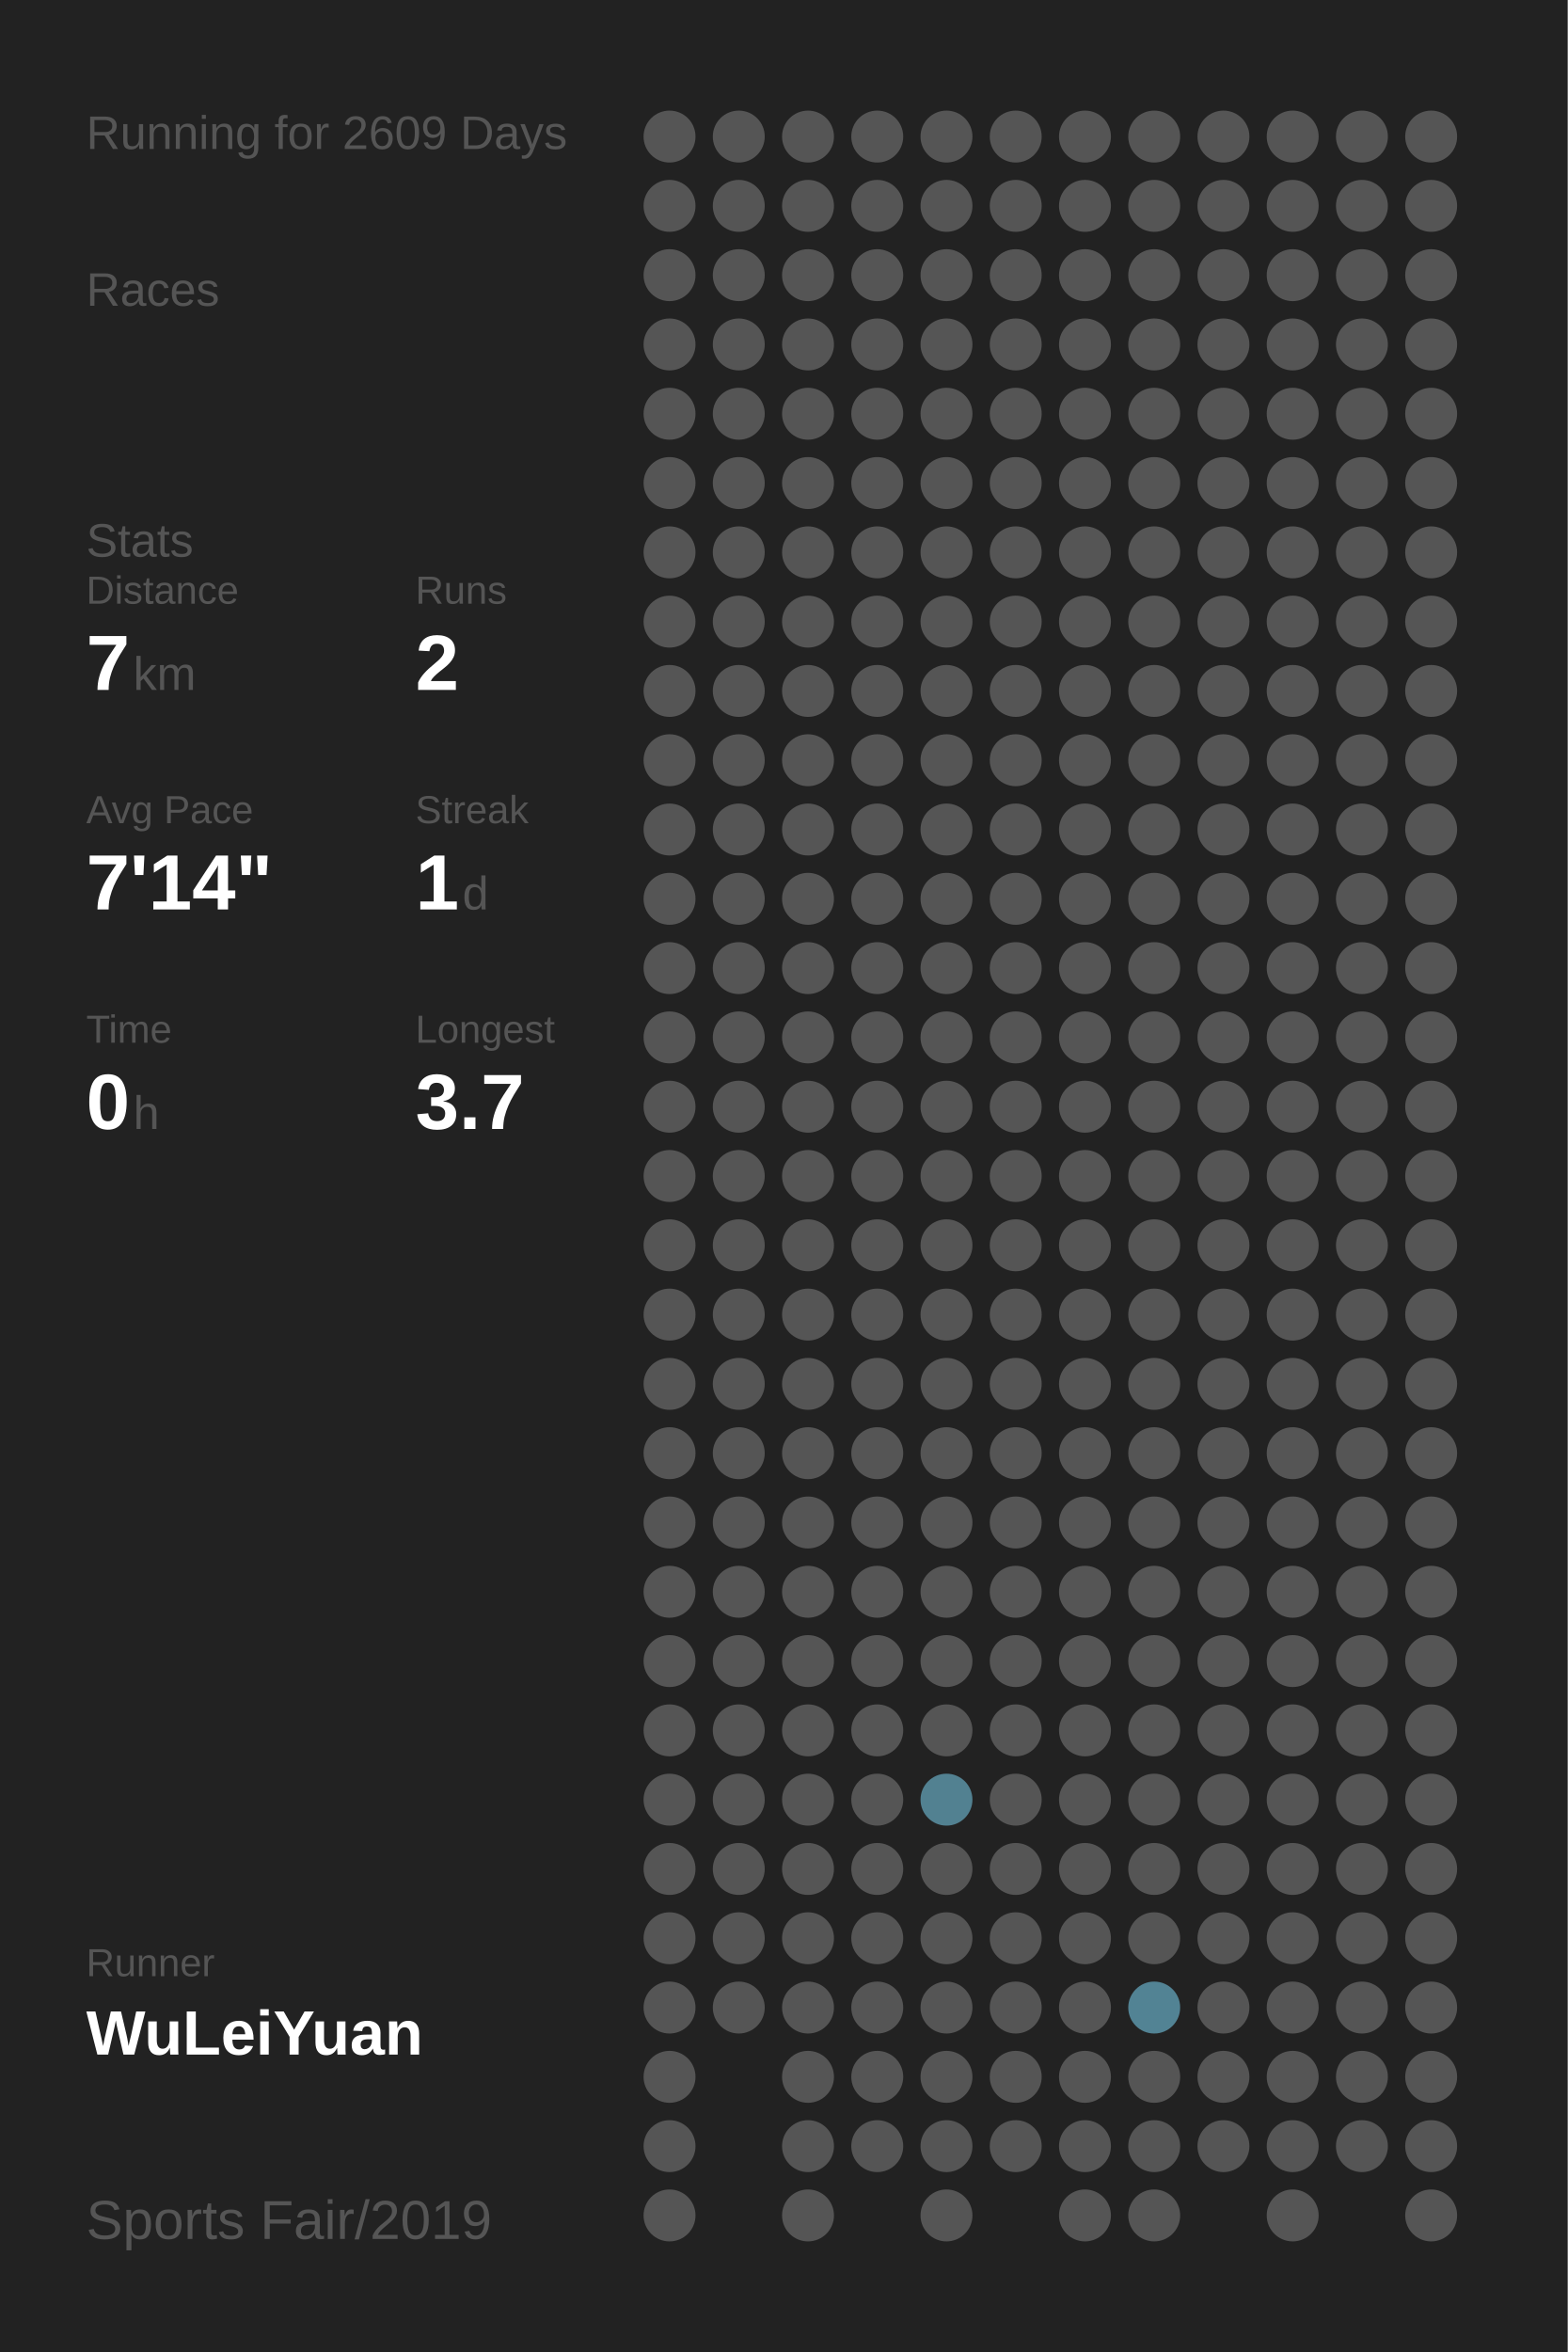
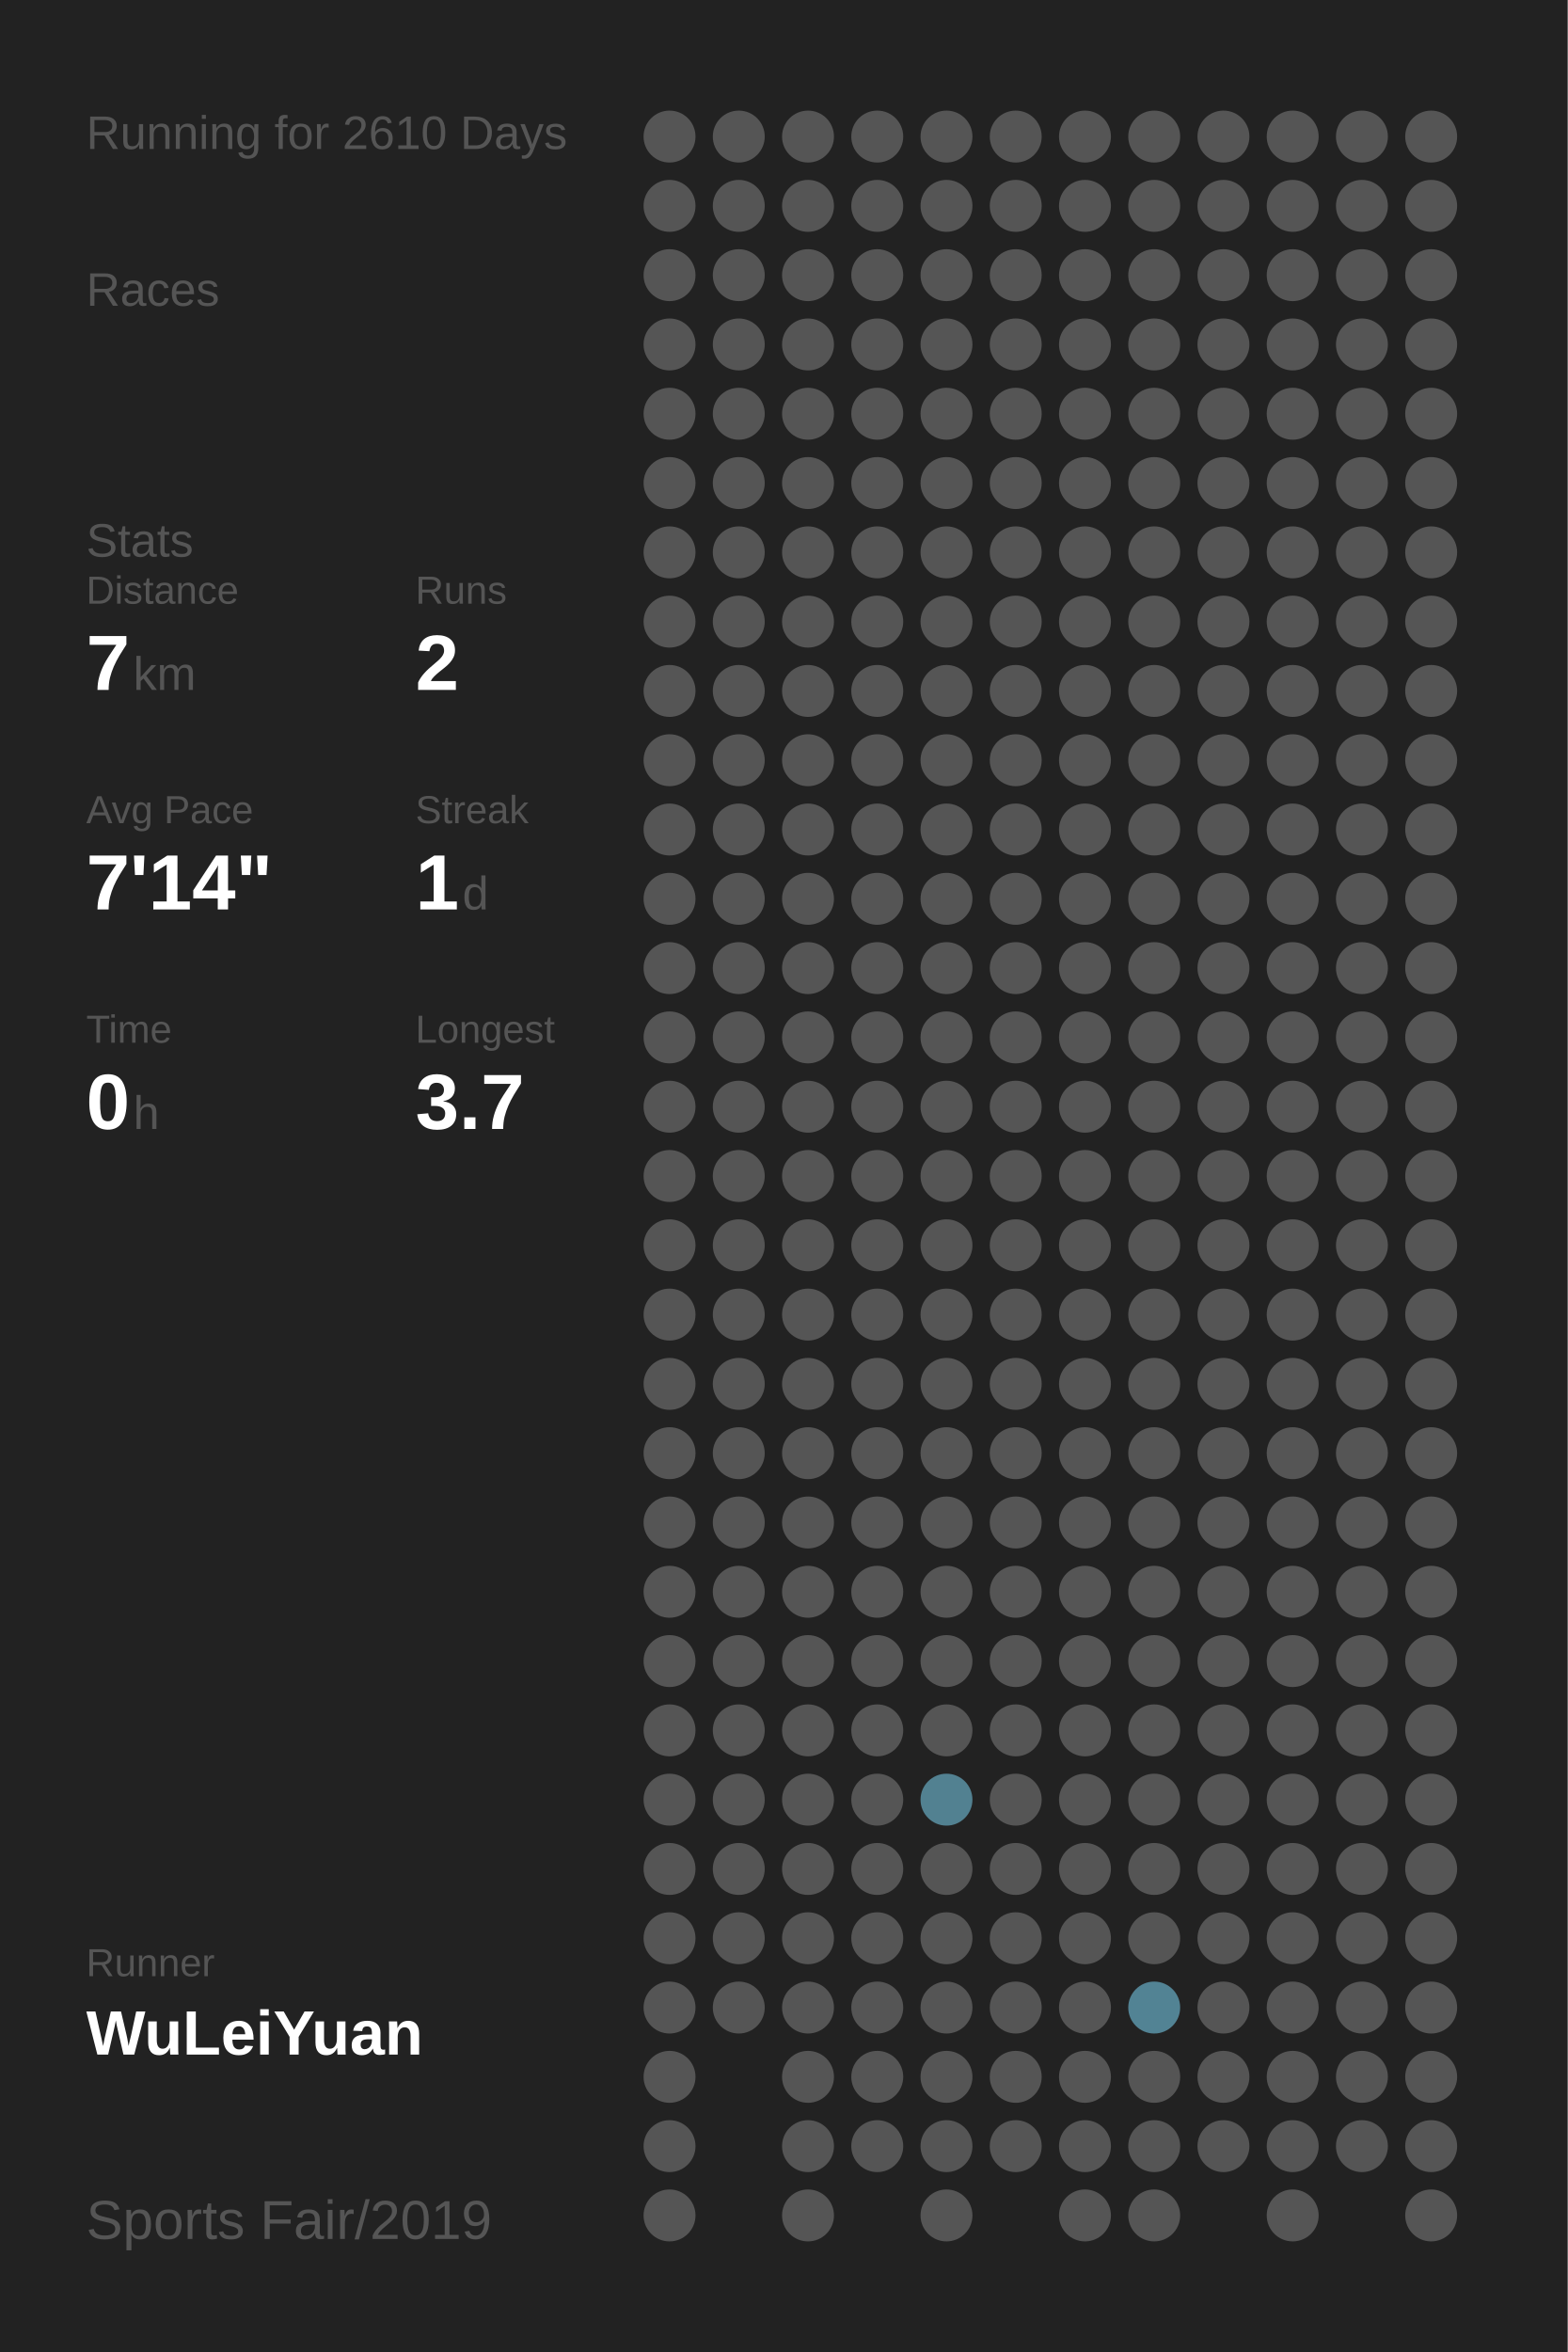
<svg xmlns="http://www.w3.org/2000/svg" baseProfile="full" height="300mm" version="1.1" viewBox="0,0,200,300" width="200mm">
  <defs />
  <rect fill="#222222" height="300" width="200" x="0" y="0" />
-   <text fill="#555555" style="font-size:6px; font-family:Arial;" x="11" y="19">Running for 2609 Days</text>
+   <text fill="#555555" style="font-size:6px; font-family:Arial;" x="11" y="19">Running for 2610 Days</text>
  <text fill="#555555" style="font-size:6px; font-family:Arial;" x="11" y="39">Races</text>
  <text fill="#555555" style="font-size:6px; font-family:Arial;" x="11" y="71">Stats</text>
  <text fill="#555555" style="font-size:5px; font-family:Arial;" x="11" y="77">Distance</text>
  <text fill="#FFFFFF" style="font-size:10px; font-family:Arial; font-weight:bold;" x="11" y="88">7</text>
  <text fill="#555555" style="font-size:6px; font-family:Arial;" x="17" y="88">km</text>
  <text fill="#555555" style="font-size:5px; font-family:Arial;" x="53" y="77">Runs</text>
  <text fill="#FFFFFF" style="font-size:10px; font-family:Arial; font-weight:bold;" x="53" y="88">2</text>
  <text fill="#555555" style="font-size:5px; font-family:Arial;" x="11" y="105">Avg Pace</text>
  <text fill="#FFFFFF" style="font-size:10px; font-family:Arial; font-weight:bold;" x="11" y="116">7'14"</text>
  <text fill="#555555" style="font-size:5px; font-family:Arial;" x="53" y="105">Streak</text>
  <text fill="#FFFFFF" style="font-size:10px; font-family:Arial; font-weight:bold;" x="53" y="116">1</text>
  <text fill="#555555" style="font-size:6px; font-family:Arial;" x="59" y="116">d</text>
  <text fill="#555555" style="font-size:5px; font-family:Arial;" x="11" y="133">Time</text>
  <text fill="#FFFFFF" style="font-size:10px; font-family:Arial; font-weight:bold;" x="11" y="144">0</text>
  <text fill="#555555" style="font-size:6px; font-family:Arial;" x="17" y="144">h</text>
  <text fill="#555555" style="font-size:5px; font-family:Arial;" x="53" y="133">Longest</text>
  <text fill="#FFFFFF" style="font-size:10px; font-family:Arial; font-weight:bold;" x="53" y="144">3.7</text>
  <text fill="#555555" style="font-size:5px; font-family:Arial;" x="11" y="252.065">Runner</text>
  <text fill="#FFFFFF" style="font-size:8px; font-family:Arial; font-weight:bold;" x="11" y="262.065">WuLeiYuan</text>
  <text fill="#555555" style="font-size:7px; font-family:Arial;" x="11" y="285.581">Sports Fair/2019</text>
  <circle cx="85.417" cy="17.419" fill="#555555" r="3.312" />
  <circle cx="85.417" cy="26.258" fill="#555555" r="3.312" />
  <circle cx="85.417" cy="35.097" fill="#555555" r="3.312" />
  <circle cx="85.417" cy="43.935" fill="#555555" r="3.312" />
  <circle cx="85.417" cy="52.774" fill="#555555" r="3.312" />
  <circle cx="85.417" cy="61.613" fill="#555555" r="3.312" />
  <circle cx="85.417" cy="70.452" fill="#555555" r="3.312" />
  <circle cx="85.417" cy="79.29" fill="#555555" r="3.312" />
  <circle cx="85.417" cy="88.129" fill="#555555" r="3.312" />
  <circle cx="85.417" cy="96.968" fill="#555555" r="3.312" />
  <circle cx="85.417" cy="105.806" fill="#555555" r="3.312" />
  <circle cx="85.417" cy="114.645" fill="#555555" r="3.312" />
  <circle cx="85.417" cy="123.484" fill="#555555" r="3.312" />
  <circle cx="85.417" cy="132.323" fill="#555555" r="3.312" />
  <circle cx="85.417" cy="141.161" fill="#555555" r="3.312" />
  <circle cx="85.417" cy="150" fill="#555555" r="3.312" />
  <circle cx="85.417" cy="158.839" fill="#555555" r="3.312" />
  <circle cx="85.417" cy="167.677" fill="#555555" r="3.312" />
  <circle cx="85.417" cy="176.516" fill="#555555" r="3.312" />
  <circle cx="85.417" cy="185.355" fill="#555555" r="3.312" />
  <circle cx="85.417" cy="194.194" fill="#555555" r="3.312" />
  <circle cx="85.417" cy="203.032" fill="#555555" r="3.312" />
  <circle cx="85.417" cy="211.871" fill="#555555" r="3.312" />
  <circle cx="85.417" cy="220.71" fill="#555555" r="3.312" />
  <circle cx="85.417" cy="229.548" fill="#555555" r="3.312" />
  <circle cx="85.417" cy="238.387" fill="#555555" r="3.312" />
  <circle cx="85.417" cy="247.226" fill="#555555" r="3.312" />
  <circle cx="85.417" cy="256.065" fill="#555555" r="3.312" />
  <circle cx="85.417" cy="264.903" fill="#555555" r="3.312" />
  <circle cx="85.417" cy="273.742" fill="#555555" r="3.312" />
  <circle cx="85.417" cy="282.581" fill="#555555" r="3.312" />
  <circle cx="94.25" cy="17.419" fill="#555555" r="3.312" />
  <circle cx="94.25" cy="26.258" fill="#555555" r="3.312" />
  <circle cx="94.25" cy="35.097" fill="#555555" r="3.312" />
  <circle cx="94.25" cy="43.935" fill="#555555" r="3.312" />
  <circle cx="94.25" cy="52.774" fill="#555555" r="3.312" />
  <circle cx="94.25" cy="61.613" fill="#555555" r="3.312" />
  <circle cx="94.25" cy="70.452" fill="#555555" r="3.312" />
  <circle cx="94.25" cy="79.29" fill="#555555" r="3.312" />
  <circle cx="94.25" cy="88.129" fill="#555555" r="3.312" />
  <circle cx="94.25" cy="96.968" fill="#555555" r="3.312" />
  <circle cx="94.25" cy="105.806" fill="#555555" r="3.312" />
  <circle cx="94.25" cy="114.645" fill="#555555" r="3.312" />
  <circle cx="94.25" cy="123.484" fill="#555555" r="3.312" />
  <circle cx="94.25" cy="132.323" fill="#555555" r="3.312" />
  <circle cx="94.25" cy="141.161" fill="#555555" r="3.312" />
  <circle cx="94.25" cy="150" fill="#555555" r="3.312" />
  <circle cx="94.25" cy="158.839" fill="#555555" r="3.312" />
  <circle cx="94.25" cy="167.677" fill="#555555" r="3.312" />
  <circle cx="94.25" cy="176.516" fill="#555555" r="3.312" />
  <circle cx="94.25" cy="185.355" fill="#555555" r="3.312" />
  <circle cx="94.25" cy="194.194" fill="#555555" r="3.312" />
  <circle cx="94.25" cy="203.032" fill="#555555" r="3.312" />
  <circle cx="94.25" cy="211.871" fill="#555555" r="3.312" />
  <circle cx="94.25" cy="220.71" fill="#555555" r="3.312" />
  <circle cx="94.25" cy="229.548" fill="#555555" r="3.312" />
  <circle cx="94.25" cy="238.387" fill="#555555" r="3.312" />
  <circle cx="94.25" cy="247.226" fill="#555555" r="3.312" />
  <circle cx="94.25" cy="256.065" fill="#555555" r="3.312" />
  <circle cx="103.083" cy="17.419" fill="#555555" r="3.312" />
  <circle cx="103.083" cy="26.258" fill="#555555" r="3.312" />
  <circle cx="103.083" cy="35.097" fill="#555555" r="3.312" />
  <circle cx="103.083" cy="43.935" fill="#555555" r="3.312" />
  <circle cx="103.083" cy="52.774" fill="#555555" r="3.312" />
  <circle cx="103.083" cy="61.613" fill="#555555" r="3.312" />
  <circle cx="103.083" cy="70.452" fill="#555555" r="3.312" />
  <circle cx="103.083" cy="79.29" fill="#555555" r="3.312" />
  <circle cx="103.083" cy="88.129" fill="#555555" r="3.312" />
  <circle cx="103.083" cy="96.968" fill="#555555" r="3.312" />
  <circle cx="103.083" cy="105.806" fill="#555555" r="3.312" />
  <circle cx="103.083" cy="114.645" fill="#555555" r="3.312" />
  <circle cx="103.083" cy="123.484" fill="#555555" r="3.312" />
  <circle cx="103.083" cy="132.323" fill="#555555" r="3.312" />
  <circle cx="103.083" cy="141.161" fill="#555555" r="3.312" />
  <circle cx="103.083" cy="150" fill="#555555" r="3.312" />
  <circle cx="103.083" cy="158.839" fill="#555555" r="3.312" />
  <circle cx="103.083" cy="167.677" fill="#555555" r="3.312" />
  <circle cx="103.083" cy="176.516" fill="#555555" r="3.312" />
  <circle cx="103.083" cy="185.355" fill="#555555" r="3.312" />
  <circle cx="103.083" cy="194.194" fill="#555555" r="3.312" />
  <circle cx="103.083" cy="203.032" fill="#555555" r="3.312" />
  <circle cx="103.083" cy="211.871" fill="#555555" r="3.312" />
  <circle cx="103.083" cy="220.71" fill="#555555" r="3.312" />
  <circle cx="103.083" cy="229.548" fill="#555555" r="3.312" />
  <circle cx="103.083" cy="238.387" fill="#555555" r="3.312" />
  <circle cx="103.083" cy="247.226" fill="#555555" r="3.312" />
  <circle cx="103.083" cy="256.065" fill="#555555" r="3.312" />
  <circle cx="103.083" cy="264.903" fill="#555555" r="3.312" />
  <circle cx="103.083" cy="273.742" fill="#555555" r="3.312" />
  <circle cx="103.083" cy="282.581" fill="#555555" r="3.312" />
  <circle cx="111.917" cy="17.419" fill="#555555" r="3.312" />
  <circle cx="111.917" cy="26.258" fill="#555555" r="3.312" />
  <circle cx="111.917" cy="35.097" fill="#555555" r="3.312" />
  <circle cx="111.917" cy="43.935" fill="#555555" r="3.312" />
  <circle cx="111.917" cy="52.774" fill="#555555" r="3.312" />
  <circle cx="111.917" cy="61.613" fill="#555555" r="3.312" />
  <circle cx="111.917" cy="70.452" fill="#555555" r="3.312" />
  <circle cx="111.917" cy="79.29" fill="#555555" r="3.312" />
  <circle cx="111.917" cy="88.129" fill="#555555" r="3.312" />
  <circle cx="111.917" cy="96.968" fill="#555555" r="3.312" />
  <circle cx="111.917" cy="105.806" fill="#555555" r="3.312" />
  <circle cx="111.917" cy="114.645" fill="#555555" r="3.312" />
  <circle cx="111.917" cy="123.484" fill="#555555" r="3.312" />
  <circle cx="111.917" cy="132.323" fill="#555555" r="3.312" />
  <circle cx="111.917" cy="141.161" fill="#555555" r="3.312" />
  <circle cx="111.917" cy="150" fill="#555555" r="3.312" />
  <circle cx="111.917" cy="158.839" fill="#555555" r="3.312" />
  <circle cx="111.917" cy="167.677" fill="#555555" r="3.312" />
  <circle cx="111.917" cy="176.516" fill="#555555" r="3.312" />
  <circle cx="111.917" cy="185.355" fill="#555555" r="3.312" />
  <circle cx="111.917" cy="194.194" fill="#555555" r="3.312" />
  <circle cx="111.917" cy="203.032" fill="#555555" r="3.312" />
  <circle cx="111.917" cy="211.871" fill="#555555" r="3.312" />
  <circle cx="111.917" cy="220.71" fill="#555555" r="3.312" />
  <circle cx="111.917" cy="229.548" fill="#555555" r="3.312" />
  <circle cx="111.917" cy="238.387" fill="#555555" r="3.312" />
  <circle cx="111.917" cy="247.226" fill="#555555" r="3.312" />
  <circle cx="111.917" cy="256.065" fill="#555555" r="3.312" />
  <circle cx="111.917" cy="264.903" fill="#555555" r="3.312" />
  <circle cx="111.917" cy="273.742" fill="#555555" r="3.312" />
  <circle cx="120.75" cy="17.419" fill="#555555" r="3.312" />
  <circle cx="120.75" cy="26.258" fill="#555555" r="3.312" />
  <circle cx="120.75" cy="35.097" fill="#555555" r="3.312" />
  <circle cx="120.75" cy="43.935" fill="#555555" r="3.312" />
  <circle cx="120.75" cy="52.774" fill="#555555" r="3.312" />
  <circle cx="120.75" cy="61.613" fill="#555555" r="3.312" />
  <circle cx="120.75" cy="70.452" fill="#555555" r="3.312" />
  <circle cx="120.75" cy="79.29" fill="#555555" r="3.312" />
  <circle cx="120.75" cy="88.129" fill="#555555" r="3.312" />
  <circle cx="120.75" cy="96.968" fill="#555555" r="3.312" />
  <circle cx="120.75" cy="105.806" fill="#555555" r="3.312" />
  <circle cx="120.75" cy="114.645" fill="#555555" r="3.312" />
  <circle cx="120.75" cy="123.484" fill="#555555" r="3.312" />
  <circle cx="120.75" cy="132.323" fill="#555555" r="3.312" />
  <circle cx="120.75" cy="141.161" fill="#555555" r="3.312" />
  <circle cx="120.75" cy="150" fill="#555555" r="3.312" />
  <circle cx="120.75" cy="158.839" fill="#555555" r="3.312" />
  <circle cx="120.75" cy="167.677" fill="#555555" r="3.312" />
  <circle cx="120.75" cy="176.516" fill="#555555" r="3.312" />
  <circle cx="120.75" cy="185.355" fill="#555555" r="3.312" />
  <circle cx="120.75" cy="194.194" fill="#555555" r="3.312" />
  <circle cx="120.75" cy="203.032" fill="#555555" r="3.312" />
  <circle cx="120.75" cy="211.871" fill="#555555" r="3.312" />
  <circle cx="120.75" cy="220.71" fill="#555555" r="3.312" />
  <circle cx="120.75" cy="229.548" fill="#528191" r="3.312" />
  <circle cx="120.75" cy="238.387" fill="#555555" r="3.312" />
  <circle cx="120.75" cy="247.226" fill="#555555" r="3.312" />
  <circle cx="120.75" cy="256.065" fill="#555555" r="3.312" />
  <circle cx="120.75" cy="264.903" fill="#555555" r="3.312" />
  <circle cx="120.75" cy="273.742" fill="#555555" r="3.312" />
  <circle cx="120.75" cy="282.581" fill="#555555" r="3.312" />
  <circle cx="129.583" cy="17.419" fill="#555555" r="3.312" />
  <circle cx="129.583" cy="26.258" fill="#555555" r="3.312" />
  <circle cx="129.583" cy="35.097" fill="#555555" r="3.312" />
  <circle cx="129.583" cy="43.935" fill="#555555" r="3.312" />
  <circle cx="129.583" cy="52.774" fill="#555555" r="3.312" />
  <circle cx="129.583" cy="61.613" fill="#555555" r="3.312" />
  <circle cx="129.583" cy="70.452" fill="#555555" r="3.312" />
  <circle cx="129.583" cy="79.29" fill="#555555" r="3.312" />
  <circle cx="129.583" cy="88.129" fill="#555555" r="3.312" />
  <circle cx="129.583" cy="96.968" fill="#555555" r="3.312" />
  <circle cx="129.583" cy="105.806" fill="#555555" r="3.312" />
  <circle cx="129.583" cy="114.645" fill="#555555" r="3.312" />
  <circle cx="129.583" cy="123.484" fill="#555555" r="3.312" />
  <circle cx="129.583" cy="132.323" fill="#555555" r="3.312" />
  <circle cx="129.583" cy="141.161" fill="#555555" r="3.312" />
  <circle cx="129.583" cy="150" fill="#555555" r="3.312" />
  <circle cx="129.583" cy="158.839" fill="#555555" r="3.312" />
  <circle cx="129.583" cy="167.677" fill="#555555" r="3.312" />
  <circle cx="129.583" cy="176.516" fill="#555555" r="3.312" />
  <circle cx="129.583" cy="185.355" fill="#555555" r="3.312" />
  <circle cx="129.583" cy="194.194" fill="#555555" r="3.312" />
  <circle cx="129.583" cy="203.032" fill="#555555" r="3.312" />
  <circle cx="129.583" cy="211.871" fill="#555555" r="3.312" />
  <circle cx="129.583" cy="220.71" fill="#555555" r="3.312" />
  <circle cx="129.583" cy="229.548" fill="#555555" r="3.312" />
  <circle cx="129.583" cy="238.387" fill="#555555" r="3.312" />
  <circle cx="129.583" cy="247.226" fill="#555555" r="3.312" />
  <circle cx="129.583" cy="256.065" fill="#555555" r="3.312" />
  <circle cx="129.583" cy="264.903" fill="#555555" r="3.312" />
  <circle cx="129.583" cy="273.742" fill="#555555" r="3.312" />
  <circle cx="138.417" cy="17.419" fill="#555555" r="3.312" />
  <circle cx="138.417" cy="26.258" fill="#555555" r="3.312" />
  <circle cx="138.417" cy="35.097" fill="#555555" r="3.312" />
  <circle cx="138.417" cy="43.935" fill="#555555" r="3.312" />
  <circle cx="138.417" cy="52.774" fill="#555555" r="3.312" />
  <circle cx="138.417" cy="61.613" fill="#555555" r="3.312" />
  <circle cx="138.417" cy="70.452" fill="#555555" r="3.312" />
  <circle cx="138.417" cy="79.29" fill="#555555" r="3.312" />
  <circle cx="138.417" cy="88.129" fill="#555555" r="3.312" />
  <circle cx="138.417" cy="96.968" fill="#555555" r="3.312" />
  <circle cx="138.417" cy="105.806" fill="#555555" r="3.312" />
  <circle cx="138.417" cy="114.645" fill="#555555" r="3.312" />
  <circle cx="138.417" cy="123.484" fill="#555555" r="3.312" />
  <circle cx="138.417" cy="132.323" fill="#555555" r="3.312" />
  <circle cx="138.417" cy="141.161" fill="#555555" r="3.312" />
  <circle cx="138.417" cy="150" fill="#555555" r="3.312" />
  <circle cx="138.417" cy="158.839" fill="#555555" r="3.312" />
  <circle cx="138.417" cy="167.677" fill="#555555" r="3.312" />
  <circle cx="138.417" cy="176.516" fill="#555555" r="3.312" />
  <circle cx="138.417" cy="185.355" fill="#555555" r="3.312" />
  <circle cx="138.417" cy="194.194" fill="#555555" r="3.312" />
  <circle cx="138.417" cy="203.032" fill="#555555" r="3.312" />
  <circle cx="138.417" cy="211.871" fill="#555555" r="3.312" />
  <circle cx="138.417" cy="220.71" fill="#555555" r="3.312" />
  <circle cx="138.417" cy="229.548" fill="#555555" r="3.312" />
  <circle cx="138.417" cy="238.387" fill="#555555" r="3.312" />
  <circle cx="138.417" cy="247.226" fill="#555555" r="3.312" />
  <circle cx="138.417" cy="256.065" fill="#555555" r="3.312" />
  <circle cx="138.417" cy="264.903" fill="#555555" r="3.312" />
  <circle cx="138.417" cy="273.742" fill="#555555" r="3.312" />
  <circle cx="138.417" cy="282.581" fill="#555555" r="3.312" />
  <circle cx="147.25" cy="17.419" fill="#555555" r="3.312" />
  <circle cx="147.25" cy="26.258" fill="#555555" r="3.312" />
  <circle cx="147.25" cy="35.097" fill="#555555" r="3.312" />
  <circle cx="147.25" cy="43.935" fill="#555555" r="3.312" />
  <circle cx="147.25" cy="52.774" fill="#555555" r="3.312" />
  <circle cx="147.25" cy="61.613" fill="#555555" r="3.312" />
  <circle cx="147.25" cy="70.452" fill="#555555" r="3.312" />
  <circle cx="147.25" cy="79.29" fill="#555555" r="3.312" />
  <circle cx="147.25" cy="88.129" fill="#555555" r="3.312" />
  <circle cx="147.25" cy="96.968" fill="#555555" r="3.312" />
  <circle cx="147.25" cy="105.806" fill="#555555" r="3.312" />
  <circle cx="147.25" cy="114.645" fill="#555555" r="3.312" />
  <circle cx="147.25" cy="123.484" fill="#555555" r="3.312" />
  <circle cx="147.25" cy="132.323" fill="#555555" r="3.312" />
  <circle cx="147.25" cy="141.161" fill="#555555" r="3.312" />
  <circle cx="147.25" cy="150" fill="#555555" r="3.312" />
  <circle cx="147.25" cy="158.839" fill="#555555" r="3.312" />
  <circle cx="147.25" cy="167.677" fill="#555555" r="3.312" />
  <circle cx="147.25" cy="176.516" fill="#555555" r="3.312" />
  <circle cx="147.25" cy="185.355" fill="#555555" r="3.312" />
  <circle cx="147.25" cy="194.194" fill="#555555" r="3.312" />
  <circle cx="147.25" cy="203.032" fill="#555555" r="3.312" />
  <circle cx="147.25" cy="211.871" fill="#555555" r="3.312" />
  <circle cx="147.25" cy="220.71" fill="#555555" r="3.312" />
  <circle cx="147.25" cy="229.548" fill="#555555" r="3.312" />
  <circle cx="147.25" cy="238.387" fill="#555555" r="3.312" />
  <circle cx="147.25" cy="247.226" fill="#555555" r="3.312" />
  <circle cx="147.25" cy="256.065" fill="#528394" r="3.312" />
  <circle cx="147.25" cy="264.903" fill="#555555" r="3.312" />
  <circle cx="147.25" cy="273.742" fill="#555555" r="3.312" />
  <circle cx="147.25" cy="282.581" fill="#555555" r="3.312" />
  <circle cx="156.083" cy="17.419" fill="#555555" r="3.312" />
  <circle cx="156.083" cy="26.258" fill="#555555" r="3.312" />
  <circle cx="156.083" cy="35.097" fill="#555555" r="3.312" />
  <circle cx="156.083" cy="43.935" fill="#555555" r="3.312" />
  <circle cx="156.083" cy="52.774" fill="#555555" r="3.312" />
  <circle cx="156.083" cy="61.613" fill="#555555" r="3.312" />
  <circle cx="156.083" cy="70.452" fill="#555555" r="3.312" />
  <circle cx="156.083" cy="79.29" fill="#555555" r="3.312" />
  <circle cx="156.083" cy="88.129" fill="#555555" r="3.312" />
  <circle cx="156.083" cy="96.968" fill="#555555" r="3.312" />
  <circle cx="156.083" cy="105.806" fill="#555555" r="3.312" />
  <circle cx="156.083" cy="114.645" fill="#555555" r="3.312" />
  <circle cx="156.083" cy="123.484" fill="#555555" r="3.312" />
  <circle cx="156.083" cy="132.323" fill="#555555" r="3.312" />
  <circle cx="156.083" cy="141.161" fill="#555555" r="3.312" />
  <circle cx="156.083" cy="150" fill="#555555" r="3.312" />
  <circle cx="156.083" cy="158.839" fill="#555555" r="3.312" />
  <circle cx="156.083" cy="167.677" fill="#555555" r="3.312" />
  <circle cx="156.083" cy="176.516" fill="#555555" r="3.312" />
  <circle cx="156.083" cy="185.355" fill="#555555" r="3.312" />
  <circle cx="156.083" cy="194.194" fill="#555555" r="3.312" />
  <circle cx="156.083" cy="203.032" fill="#555555" r="3.312" />
  <circle cx="156.083" cy="211.871" fill="#555555" r="3.312" />
  <circle cx="156.083" cy="220.71" fill="#555555" r="3.312" />
  <circle cx="156.083" cy="229.548" fill="#555555" r="3.312" />
  <circle cx="156.083" cy="238.387" fill="#555555" r="3.312" />
  <circle cx="156.083" cy="247.226" fill="#555555" r="3.312" />
  <circle cx="156.083" cy="256.065" fill="#555555" r="3.312" />
  <circle cx="156.083" cy="264.903" fill="#555555" r="3.312" />
  <circle cx="156.083" cy="273.742" fill="#555555" r="3.312" />
  <circle cx="164.917" cy="17.419" fill="#555555" r="3.312" />
  <circle cx="164.917" cy="26.258" fill="#555555" r="3.312" />
  <circle cx="164.917" cy="35.097" fill="#555555" r="3.312" />
  <circle cx="164.917" cy="43.935" fill="#555555" r="3.312" />
  <circle cx="164.917" cy="52.774" fill="#555555" r="3.312" />
  <circle cx="164.917" cy="61.613" fill="#555555" r="3.312" />
  <circle cx="164.917" cy="70.452" fill="#555555" r="3.312" />
  <circle cx="164.917" cy="79.29" fill="#555555" r="3.312" />
  <circle cx="164.917" cy="88.129" fill="#555555" r="3.312" />
  <circle cx="164.917" cy="96.968" fill="#555555" r="3.312" />
  <circle cx="164.917" cy="105.806" fill="#555555" r="3.312" />
  <circle cx="164.917" cy="114.645" fill="#555555" r="3.312" />
  <circle cx="164.917" cy="123.484" fill="#555555" r="3.312" />
  <circle cx="164.917" cy="132.323" fill="#555555" r="3.312" />
  <circle cx="164.917" cy="141.161" fill="#555555" r="3.312" />
  <circle cx="164.917" cy="150" fill="#555555" r="3.312" />
  <circle cx="164.917" cy="158.839" fill="#555555" r="3.312" />
  <circle cx="164.917" cy="167.677" fill="#555555" r="3.312" />
  <circle cx="164.917" cy="176.516" fill="#555555" r="3.312" />
  <circle cx="164.917" cy="185.355" fill="#555555" r="3.312" />
  <circle cx="164.917" cy="194.194" fill="#555555" r="3.312" />
  <circle cx="164.917" cy="203.032" fill="#555555" r="3.312" />
  <circle cx="164.917" cy="211.871" fill="#555555" r="3.312" />
  <circle cx="164.917" cy="220.71" fill="#555555" r="3.312" />
  <circle cx="164.917" cy="229.548" fill="#555555" r="3.312" />
  <circle cx="164.917" cy="238.387" fill="#555555" r="3.312" />
  <circle cx="164.917" cy="247.226" fill="#555555" r="3.312" />
  <circle cx="164.917" cy="256.065" fill="#555555" r="3.312" />
  <circle cx="164.917" cy="264.903" fill="#555555" r="3.312" />
  <circle cx="164.917" cy="273.742" fill="#555555" r="3.312" />
  <circle cx="164.917" cy="282.581" fill="#555555" r="3.312" />
  <circle cx="173.75" cy="17.419" fill="#555555" r="3.312" />
  <circle cx="173.75" cy="26.258" fill="#555555" r="3.312" />
  <circle cx="173.75" cy="35.097" fill="#555555" r="3.312" />
  <circle cx="173.75" cy="43.935" fill="#555555" r="3.312" />
  <circle cx="173.75" cy="52.774" fill="#555555" r="3.312" />
  <circle cx="173.75" cy="61.613" fill="#555555" r="3.312" />
  <circle cx="173.75" cy="70.452" fill="#555555" r="3.312" />
  <circle cx="173.75" cy="79.29" fill="#555555" r="3.312" />
  <circle cx="173.75" cy="88.129" fill="#555555" r="3.312" />
  <circle cx="173.75" cy="96.968" fill="#555555" r="3.312" />
  <circle cx="173.75" cy="105.806" fill="#555555" r="3.312" />
  <circle cx="173.75" cy="114.645" fill="#555555" r="3.312" />
  <circle cx="173.75" cy="123.484" fill="#555555" r="3.312" />
  <circle cx="173.75" cy="132.323" fill="#555555" r="3.312" />
  <circle cx="173.75" cy="141.161" fill="#555555" r="3.312" />
  <circle cx="173.75" cy="150" fill="#555555" r="3.312" />
  <circle cx="173.75" cy="158.839" fill="#555555" r="3.312" />
  <circle cx="173.75" cy="167.677" fill="#555555" r="3.312" />
  <circle cx="173.75" cy="176.516" fill="#555555" r="3.312" />
  <circle cx="173.75" cy="185.355" fill="#555555" r="3.312" />
  <circle cx="173.75" cy="194.194" fill="#555555" r="3.312" />
  <circle cx="173.75" cy="203.032" fill="#555555" r="3.312" />
  <circle cx="173.75" cy="211.871" fill="#555555" r="3.312" />
  <circle cx="173.75" cy="220.71" fill="#555555" r="3.312" />
  <circle cx="173.75" cy="229.548" fill="#555555" r="3.312" />
  <circle cx="173.75" cy="238.387" fill="#555555" r="3.312" />
  <circle cx="173.75" cy="247.226" fill="#555555" r="3.312" />
  <circle cx="173.75" cy="256.065" fill="#555555" r="3.312" />
  <circle cx="173.75" cy="264.903" fill="#555555" r="3.312" />
  <circle cx="173.75" cy="273.742" fill="#555555" r="3.312" />
  <circle cx="182.583" cy="17.419" fill="#555555" r="3.312" />
  <circle cx="182.583" cy="26.258" fill="#555555" r="3.312" />
  <circle cx="182.583" cy="35.097" fill="#555555" r="3.312" />
  <circle cx="182.583" cy="43.935" fill="#555555" r="3.312" />
  <circle cx="182.583" cy="52.774" fill="#555555" r="3.312" />
  <circle cx="182.583" cy="61.613" fill="#555555" r="3.312" />
  <circle cx="182.583" cy="70.452" fill="#555555" r="3.312" />
  <circle cx="182.583" cy="79.29" fill="#555555" r="3.312" />
  <circle cx="182.583" cy="88.129" fill="#555555" r="3.312" />
  <circle cx="182.583" cy="96.968" fill="#555555" r="3.312" />
  <circle cx="182.583" cy="105.806" fill="#555555" r="3.312" />
  <circle cx="182.583" cy="114.645" fill="#555555" r="3.312" />
  <circle cx="182.583" cy="123.484" fill="#555555" r="3.312" />
  <circle cx="182.583" cy="132.323" fill="#555555" r="3.312" />
  <circle cx="182.583" cy="141.161" fill="#555555" r="3.312" />
  <circle cx="182.583" cy="150" fill="#555555" r="3.312" />
  <circle cx="182.583" cy="158.839" fill="#555555" r="3.312" />
  <circle cx="182.583" cy="167.677" fill="#555555" r="3.312" />
  <circle cx="182.583" cy="176.516" fill="#555555" r="3.312" />
  <circle cx="182.583" cy="185.355" fill="#555555" r="3.312" />
  <circle cx="182.583" cy="194.194" fill="#555555" r="3.312" />
  <circle cx="182.583" cy="203.032" fill="#555555" r="3.312" />
  <circle cx="182.583" cy="211.871" fill="#555555" r="3.312" />
  <circle cx="182.583" cy="220.71" fill="#555555" r="3.312" />
  <circle cx="182.583" cy="229.548" fill="#555555" r="3.312" />
  <circle cx="182.583" cy="238.387" fill="#555555" r="3.312" />
  <circle cx="182.583" cy="247.226" fill="#555555" r="3.312" />
  <circle cx="182.583" cy="256.065" fill="#555555" r="3.312" />
  <circle cx="182.583" cy="264.903" fill="#555555" r="3.312" />
  <circle cx="182.583" cy="273.742" fill="#555555" r="3.312" />
  <circle cx="182.583" cy="282.581" fill="#555555" r="3.312" />
</svg>
